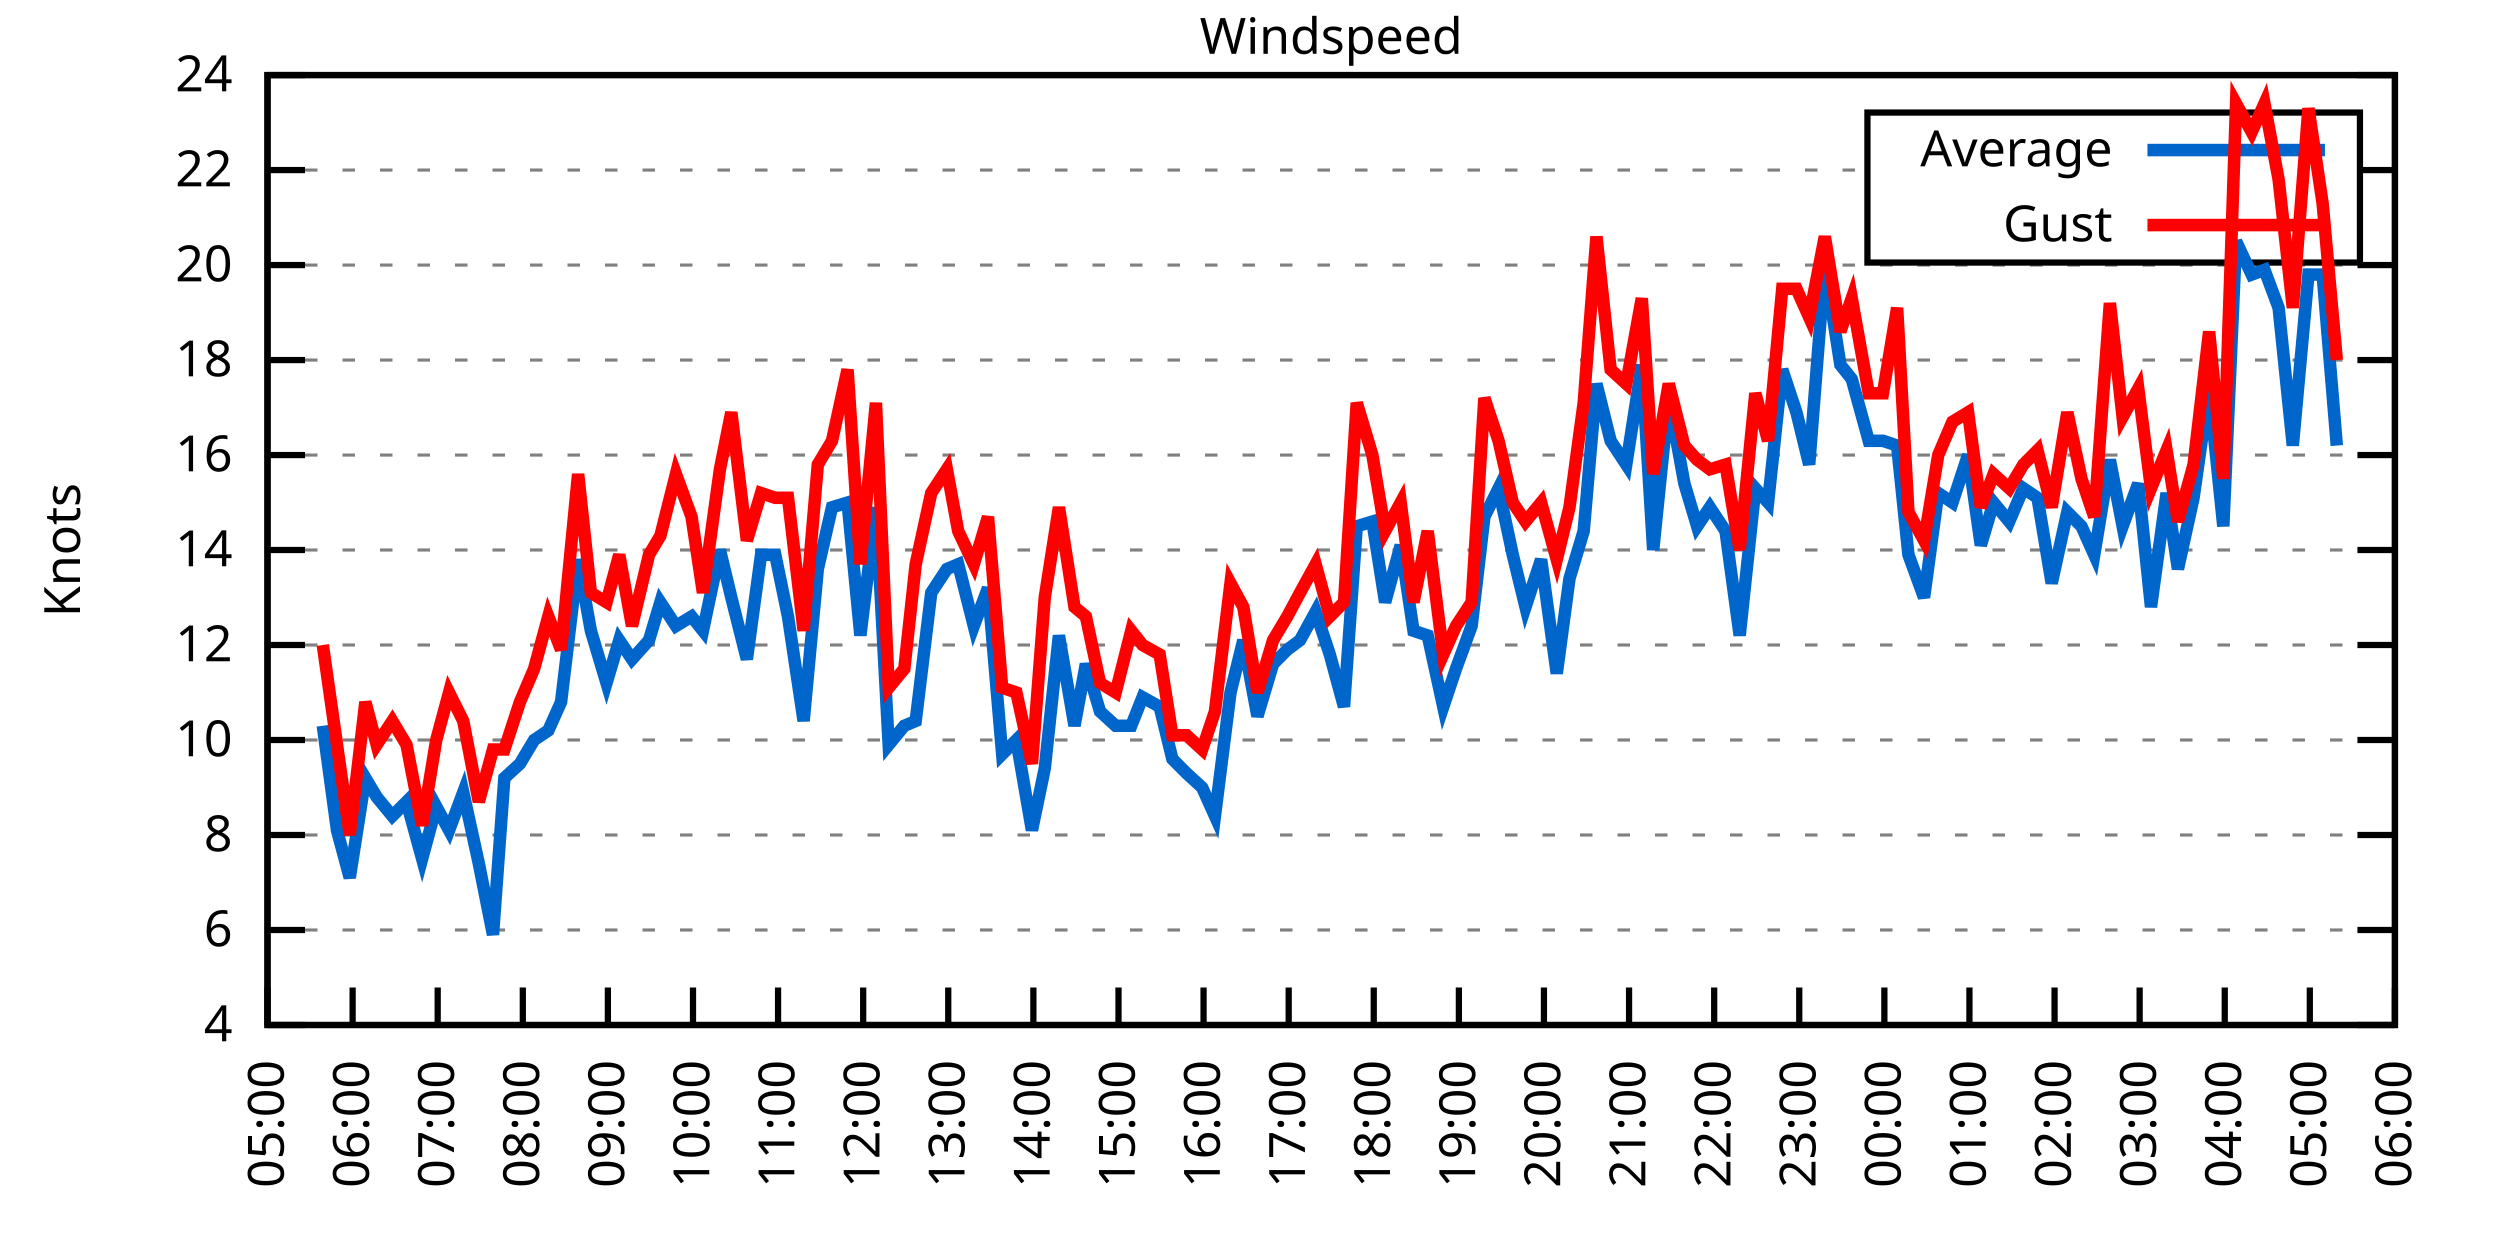
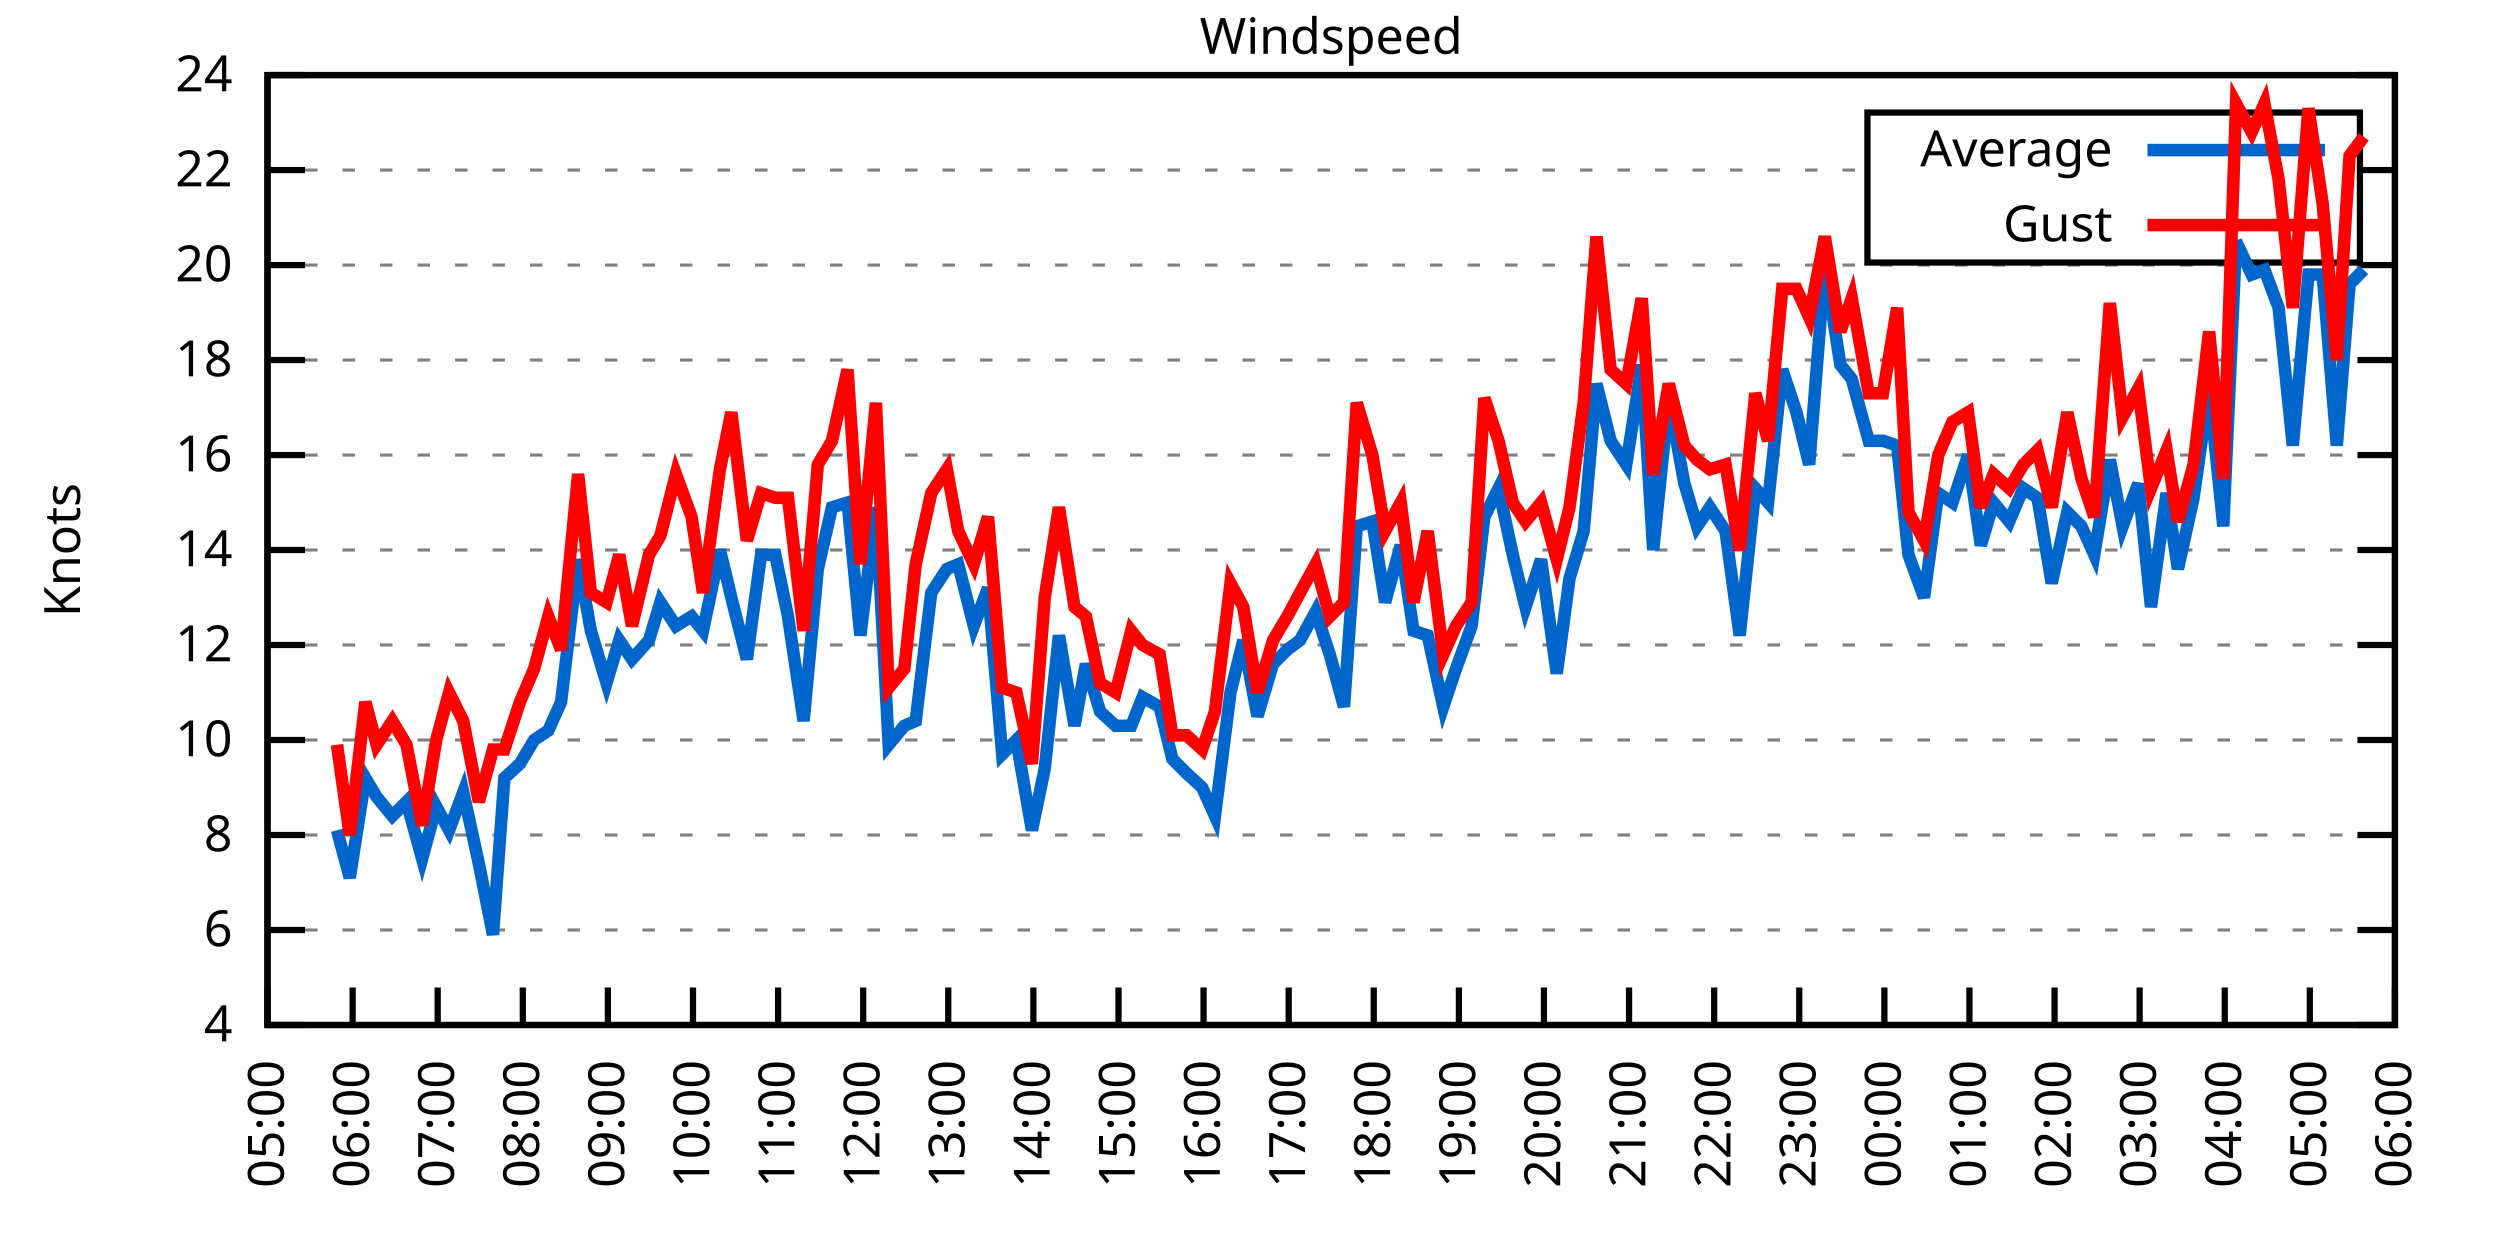
<svg xmlns="http://www.w3.org/2000/svg" xmlns:xlink="http://www.w3.org/1999/xlink" width="400" height="200" viewBox="0 0 400 200">
  <g id="gnuplot_canvas">
    <rect x="0" y="0" width="400" height="200" fill="none" />
    <defs>
      <circle id="gpDot" r="0.5" stroke-width="0.5" stroke="currentColor" />
      <path id="gpPt0" stroke-width="0.333" stroke="currentColor" d="M-1,0 h2 M0,-1 v2" />
      <path id="gpPt1" stroke-width="0.333" stroke="currentColor" d="M-1,-1 L1,1 M1,-1 L-1,1" />
      <path id="gpPt2" stroke-width="0.333" stroke="currentColor" d="M-1,0 L1,0 M0,-1 L0,1 M-1,-1 L1,1 M-1,1 L1,-1" />
      <rect id="gpPt3" stroke-width="0.333" stroke="currentColor" x="-1" y="-1" width="2" height="2" />
      <rect id="gpPt4" stroke-width="0.333" stroke="currentColor" fill="currentColor" x="-1" y="-1" width="2" height="2" />
      <circle id="gpPt5" stroke-width="0.333" stroke="currentColor" cx="0" cy="0" r="1" />
      <use xlink:href="#gpPt5" id="gpPt6" fill="currentColor" stroke="none" />
      <path id="gpPt7" stroke-width="0.333" stroke="currentColor" d="M0,-1.33 L-1.33,0.67 L1.33,0.67 z" />
      <use xlink:href="#gpPt7" id="gpPt8" fill="currentColor" stroke="none" />
      <use xlink:href="#gpPt7" id="gpPt9" stroke="currentColor" transform="rotate(180)" />
      <use xlink:href="#gpPt9" id="gpPt10" fill="currentColor" stroke="none" />
      <use xlink:href="#gpPt3" id="gpPt11" stroke="currentColor" transform="rotate(45)" />
      <use xlink:href="#gpPt11" id="gpPt12" fill="currentColor" stroke="none" />
      <path id="gpPt13" stroke-width="0.333" stroke="currentColor" d="M0,1.330 L1.265,0.411 L0.782,-1.067 L-0.782,-1.076 L-1.265,0.411 z" />
      <use xlink:href="#gpPt13" id="gpPt14" fill="currentColor" stroke="none" />
      <filter id="textbox" filterUnits="objectBoundingBox" x="0" y="0" height="1" width="1">
        <feFlood flood-color="white" flood-opacity="1" result="bgnd" />
        <feComposite in="SourceGraphic" in2="bgnd" operator="atop" />
      </filter>
      <filter id="greybox" filterUnits="objectBoundingBox" x="0" y="0" height="1" width="1">
        <feFlood flood-color="lightgrey" flood-opacity="1" result="grey" />
        <feComposite in="SourceGraphic" in2="grey" operator="atop" />
      </filter>
    </defs>
    <g fill="none" color="white" stroke="currentColor" stroke-width="1.00" stroke-linecap="butt" stroke-linejoin="miter">
</g>
    <g fill="none" color="black" stroke="currentColor" stroke-width="1.00" stroke-linecap="butt" stroke-linejoin="miter">
      <g stroke="none" shape-rendering="crispEdges">
        <polygon fill="rgb(255, 255, 255)" points="42.80,164.00 383.18,164.00 383.18,12.02 42.80,12.02 " />
      </g>
    </g>
    <g fill="none" color="black" stroke="currentColor" stroke-width="1.00" stroke-linecap="butt" stroke-linejoin="miter">
</g>
    <g fill="none" color="black" stroke="black" stroke-width="0.50" stroke-linecap="butt" stroke-linejoin="miter">
</g>
    <g fill="none" color="gray" stroke="currentColor" stroke-width="0.50" stroke-linecap="butt" stroke-linejoin="miter">
      <path stroke="gray" stroke-dasharray="2,4" class="gridline" d="M42.80,164.00 L383.19,164.00  " />
    </g>
    <g fill="none" color="gray" stroke="gray" stroke-width="1.00" stroke-linecap="butt" stroke-linejoin="miter">
</g>
    <g fill="none" color="black" stroke="currentColor" stroke-width="1.00" stroke-linecap="butt" stroke-linejoin="miter">
      <path stroke="black" d="M42.80,164.00 L48.80,164.00 M383.19,164.00 L377.19,164.00  " />
      <g transform="translate(37.20,166.60)" stroke="none" fill="black" font-family="Sans" font-size="8.00" text-anchor="end">
        <text>
          <tspan font-family="Sans"> 4</tspan>
        </text>
      </g>
    </g>
    <g fill="none" color="black" stroke="currentColor" stroke-width="1.00" stroke-linecap="butt" stroke-linejoin="miter">
</g>
    <g fill="none" color="black" stroke="black" stroke-width="0.50" stroke-linecap="butt" stroke-linejoin="miter">
</g>
    <g fill="none" color="gray" stroke="currentColor" stroke-width="0.50" stroke-linecap="butt" stroke-linejoin="miter">
      <path stroke="gray" stroke-dasharray="2,4" class="gridline" d="M42.80,148.80 L383.19,148.80  " />
    </g>
    <g fill="none" color="gray" stroke="gray" stroke-width="1.00" stroke-linecap="butt" stroke-linejoin="miter">
</g>
    <g fill="none" color="black" stroke="currentColor" stroke-width="1.00" stroke-linecap="butt" stroke-linejoin="miter">
      <path stroke="black" d="M42.80,148.80 L48.80,148.80 M383.19,148.80 L377.19,148.80  " />
      <g transform="translate(37.20,151.40)" stroke="none" fill="black" font-family="Sans" font-size="8.00" text-anchor="end">
        <text>
          <tspan font-family="Sans"> 6</tspan>
        </text>
      </g>
    </g>
    <g fill="none" color="black" stroke="currentColor" stroke-width="1.00" stroke-linecap="butt" stroke-linejoin="miter">
</g>
    <g fill="none" color="black" stroke="black" stroke-width="0.50" stroke-linecap="butt" stroke-linejoin="miter">
</g>
    <g fill="none" color="gray" stroke="currentColor" stroke-width="0.50" stroke-linecap="butt" stroke-linejoin="miter">
      <path stroke="gray" stroke-dasharray="2,4" class="gridline" d="M42.80,133.60 L383.19,133.60  " />
    </g>
    <g fill="none" color="gray" stroke="gray" stroke-width="1.00" stroke-linecap="butt" stroke-linejoin="miter">
</g>
    <g fill="none" color="black" stroke="currentColor" stroke-width="1.00" stroke-linecap="butt" stroke-linejoin="miter">
      <path stroke="black" d="M42.80,133.60 L48.80,133.60 M383.19,133.60 L377.19,133.60  " />
      <g transform="translate(37.20,136.20)" stroke="none" fill="black" font-family="Sans" font-size="8.00" text-anchor="end">
        <text>
          <tspan font-family="Sans"> 8</tspan>
        </text>
      </g>
    </g>
    <g fill="none" color="black" stroke="currentColor" stroke-width="1.00" stroke-linecap="butt" stroke-linejoin="miter">
</g>
    <g fill="none" color="black" stroke="black" stroke-width="0.50" stroke-linecap="butt" stroke-linejoin="miter">
</g>
    <g fill="none" color="gray" stroke="currentColor" stroke-width="0.50" stroke-linecap="butt" stroke-linejoin="miter">
      <path stroke="gray" stroke-dasharray="2,4" class="gridline" d="M42.80,118.40 L383.19,118.40  " />
    </g>
    <g fill="none" color="gray" stroke="gray" stroke-width="1.00" stroke-linecap="butt" stroke-linejoin="miter">
</g>
    <g fill="none" color="black" stroke="currentColor" stroke-width="1.00" stroke-linecap="butt" stroke-linejoin="miter">
      <path stroke="black" d="M42.80,118.40 L48.80,118.40 M383.19,118.40 L377.19,118.40  " />
      <g transform="translate(37.20,121.00)" stroke="none" fill="black" font-family="Sans" font-size="8.00" text-anchor="end">
        <text>
          <tspan font-family="Sans"> 10</tspan>
        </text>
      </g>
    </g>
    <g fill="none" color="black" stroke="currentColor" stroke-width="1.00" stroke-linecap="butt" stroke-linejoin="miter">
</g>
    <g fill="none" color="black" stroke="black" stroke-width="0.50" stroke-linecap="butt" stroke-linejoin="miter">
</g>
    <g fill="none" color="gray" stroke="currentColor" stroke-width="0.50" stroke-linecap="butt" stroke-linejoin="miter">
      <path stroke="gray" stroke-dasharray="2,4" class="gridline" d="M42.80,103.20 L383.19,103.20  " />
    </g>
    <g fill="none" color="gray" stroke="gray" stroke-width="1.00" stroke-linecap="butt" stroke-linejoin="miter">
</g>
    <g fill="none" color="black" stroke="currentColor" stroke-width="1.00" stroke-linecap="butt" stroke-linejoin="miter">
      <path stroke="black" d="M42.80,103.20 L48.80,103.20 M383.19,103.20 L377.19,103.20  " />
      <g transform="translate(37.20,105.80)" stroke="none" fill="black" font-family="Sans" font-size="8.00" text-anchor="end">
        <text>
          <tspan font-family="Sans"> 12</tspan>
        </text>
      </g>
    </g>
    <g fill="none" color="black" stroke="currentColor" stroke-width="1.00" stroke-linecap="butt" stroke-linejoin="miter">
</g>
    <g fill="none" color="black" stroke="black" stroke-width="0.50" stroke-linecap="butt" stroke-linejoin="miter">
</g>
    <g fill="none" color="gray" stroke="currentColor" stroke-width="0.50" stroke-linecap="butt" stroke-linejoin="miter">
      <path stroke="gray" stroke-dasharray="2,4" class="gridline" d="M42.80,88.00 L383.19,88.00  " />
    </g>
    <g fill="none" color="gray" stroke="gray" stroke-width="1.00" stroke-linecap="butt" stroke-linejoin="miter">
</g>
    <g fill="none" color="black" stroke="currentColor" stroke-width="1.00" stroke-linecap="butt" stroke-linejoin="miter">
      <path stroke="black" d="M42.80,88.00 L48.80,88.00 M383.19,88.00 L377.19,88.00  " />
      <g transform="translate(37.20,90.60)" stroke="none" fill="black" font-family="Sans" font-size="8.00" text-anchor="end">
        <text>
          <tspan font-family="Sans"> 14</tspan>
        </text>
      </g>
    </g>
    <g fill="none" color="black" stroke="currentColor" stroke-width="1.00" stroke-linecap="butt" stroke-linejoin="miter">
</g>
    <g fill="none" color="black" stroke="black" stroke-width="0.50" stroke-linecap="butt" stroke-linejoin="miter">
</g>
    <g fill="none" color="gray" stroke="currentColor" stroke-width="0.50" stroke-linecap="butt" stroke-linejoin="miter">
      <path stroke="gray" stroke-dasharray="2,4" class="gridline" d="M42.80,72.81 L383.19,72.81  " />
    </g>
    <g fill="none" color="gray" stroke="gray" stroke-width="1.00" stroke-linecap="butt" stroke-linejoin="miter">
</g>
    <g fill="none" color="black" stroke="currentColor" stroke-width="1.00" stroke-linecap="butt" stroke-linejoin="miter">
      <path stroke="black" d="M42.80,72.81 L48.80,72.81 M383.19,72.81 L377.19,72.81  " />
      <g transform="translate(37.20,75.41)" stroke="none" fill="black" font-family="Sans" font-size="8.00" text-anchor="end">
        <text>
          <tspan font-family="Sans"> 16</tspan>
        </text>
      </g>
    </g>
    <g fill="none" color="black" stroke="currentColor" stroke-width="1.00" stroke-linecap="butt" stroke-linejoin="miter">
</g>
    <g fill="none" color="black" stroke="black" stroke-width="0.50" stroke-linecap="butt" stroke-linejoin="miter">
</g>
    <g fill="none" color="gray" stroke="currentColor" stroke-width="0.50" stroke-linecap="butt" stroke-linejoin="miter">
      <path stroke="gray" stroke-dasharray="2,4" class="gridline" d="M42.80,57.61 L383.19,57.61  " />
    </g>
    <g fill="none" color="gray" stroke="gray" stroke-width="1.00" stroke-linecap="butt" stroke-linejoin="miter">
</g>
    <g fill="none" color="black" stroke="currentColor" stroke-width="1.00" stroke-linecap="butt" stroke-linejoin="miter">
      <path stroke="black" d="M42.80,57.61 L48.80,57.61 M383.19,57.61 L377.19,57.61  " />
      <g transform="translate(37.20,60.21)" stroke="none" fill="black" font-family="Sans" font-size="8.00" text-anchor="end">
        <text>
          <tspan font-family="Sans"> 18</tspan>
        </text>
      </g>
    </g>
    <g fill="none" color="black" stroke="currentColor" stroke-width="1.00" stroke-linecap="butt" stroke-linejoin="miter">
</g>
    <g fill="none" color="black" stroke="black" stroke-width="0.50" stroke-linecap="butt" stroke-linejoin="miter">
</g>
    <g fill="none" color="gray" stroke="currentColor" stroke-width="0.50" stroke-linecap="butt" stroke-linejoin="miter">
      <path stroke="gray" stroke-dasharray="2,4" class="gridline" d="M42.80,42.41 L383.19,42.41  " />
    </g>
    <g fill="none" color="gray" stroke="gray" stroke-width="1.00" stroke-linecap="butt" stroke-linejoin="miter">
</g>
    <g fill="none" color="black" stroke="currentColor" stroke-width="1.00" stroke-linecap="butt" stroke-linejoin="miter">
      <path stroke="black" d="M42.80,42.41 L48.80,42.41 M383.19,42.41 L377.19,42.41  " />
      <g transform="translate(37.20,45.01)" stroke="none" fill="black" font-family="Sans" font-size="8.00" text-anchor="end">
        <text>
          <tspan font-family="Sans"> 20</tspan>
        </text>
      </g>
    </g>
    <g fill="none" color="black" stroke="currentColor" stroke-width="1.00" stroke-linecap="butt" stroke-linejoin="miter">
</g>
    <g fill="none" color="black" stroke="black" stroke-width="0.50" stroke-linecap="butt" stroke-linejoin="miter">
</g>
    <g fill="none" color="gray" stroke="currentColor" stroke-width="0.50" stroke-linecap="butt" stroke-linejoin="miter">
      <path stroke="gray" stroke-dasharray="2,4" class="gridline" d="M42.80,27.21 L298.79,27.21 M377.59,27.21 L383.19,27.21  " />
    </g>
    <g fill="none" color="gray" stroke="gray" stroke-width="1.00" stroke-linecap="butt" stroke-linejoin="miter">
</g>
    <g fill="none" color="black" stroke="currentColor" stroke-width="1.00" stroke-linecap="butt" stroke-linejoin="miter">
      <path stroke="black" d="M42.80,27.21 L48.80,27.21 M383.19,27.21 L377.19,27.21  " />
      <g transform="translate(37.20,29.81)" stroke="none" fill="black" font-family="Sans" font-size="8.00" text-anchor="end">
        <text>
          <tspan font-family="Sans"> 22</tspan>
        </text>
      </g>
    </g>
    <g fill="none" color="black" stroke="currentColor" stroke-width="1.00" stroke-linecap="butt" stroke-linejoin="miter">
</g>
    <g fill="none" color="black" stroke="black" stroke-width="0.50" stroke-linecap="butt" stroke-linejoin="miter">
</g>
    <g fill="none" color="gray" stroke="currentColor" stroke-width="0.50" stroke-linecap="butt" stroke-linejoin="miter">
      <path stroke="gray" stroke-dasharray="2,4" class="gridline" d="M42.80,12.01 L383.19,12.01  " />
    </g>
    <g fill="none" color="gray" stroke="gray" stroke-width="1.00" stroke-linecap="butt" stroke-linejoin="miter">
</g>
    <g fill="none" color="black" stroke="currentColor" stroke-width="1.00" stroke-linecap="butt" stroke-linejoin="miter">
      <path stroke="black" d="M42.80,12.01 L48.80,12.01 M383.19,12.01 L377.19,12.01  " />
      <g transform="translate(37.20,14.61)" stroke="none" fill="black" font-family="Sans" font-size="8.00" text-anchor="end">
        <text>
          <tspan font-family="Sans"> 24</tspan>
        </text>
      </g>
    </g>
    <g fill="none" color="black" stroke="currentColor" stroke-width="1.00" stroke-linecap="butt" stroke-linejoin="miter">
      <path stroke="black" d="M42.80,164.00 L42.80,158.00  " />
      <g transform="translate(45.40,169.60) rotate(270.00)" stroke="none" fill="black" font-family="Sans" font-size="8.00" text-anchor="end">
        <text>
          <tspan font-family="Sans">05:00</tspan>
        </text>
      </g>
    </g>
    <g fill="none" color="black" stroke="currentColor" stroke-width="1.00" stroke-linecap="butt" stroke-linejoin="miter">
      <path stroke="black" d="M56.42,164.00 L56.42,158.00  " />
      <g transform="translate(59.02,169.60) rotate(270.00)" stroke="none" fill="black" font-family="Sans" font-size="8.00" text-anchor="end">
        <text>
          <tspan font-family="Sans">06:00</tspan>
        </text>
      </g>
    </g>
    <g fill="none" color="black" stroke="currentColor" stroke-width="1.00" stroke-linecap="butt" stroke-linejoin="miter">
      <path stroke="black" d="M70.03,164.00 L70.03,158.00  " />
      <g transform="translate(72.63,169.60) rotate(270.00)" stroke="none" fill="black" font-family="Sans" font-size="8.00" text-anchor="end">
        <text>
          <tspan font-family="Sans">07:00</tspan>
        </text>
      </g>
    </g>
    <g fill="none" color="black" stroke="currentColor" stroke-width="1.00" stroke-linecap="butt" stroke-linejoin="miter">
      <path stroke="black" d="M83.65,164.00 L83.65,158.00  " />
      <g transform="translate(86.25,169.60) rotate(270.00)" stroke="none" fill="black" font-family="Sans" font-size="8.00" text-anchor="end">
        <text>
          <tspan font-family="Sans">08:00</tspan>
        </text>
      </g>
    </g>
    <g fill="none" color="black" stroke="currentColor" stroke-width="1.00" stroke-linecap="butt" stroke-linejoin="miter">
      <path stroke="black" d="M97.26,164.00 L97.26,158.00  " />
      <g transform="translate(99.86,169.60) rotate(270.00)" stroke="none" fill="black" font-family="Sans" font-size="8.00" text-anchor="end">
        <text>
          <tspan font-family="Sans">09:00</tspan>
        </text>
      </g>
    </g>
    <g fill="none" color="black" stroke="currentColor" stroke-width="1.00" stroke-linecap="butt" stroke-linejoin="miter">
      <path stroke="black" d="M110.88,164.00 L110.88,158.00  " />
      <g transform="translate(113.48,169.60) rotate(270.00)" stroke="none" fill="black" font-family="Sans" font-size="8.00" text-anchor="end">
        <text>
          <tspan font-family="Sans">10:00</tspan>
        </text>
      </g>
    </g>
    <g fill="none" color="black" stroke="currentColor" stroke-width="1.00" stroke-linecap="butt" stroke-linejoin="miter">
      <path stroke="black" d="M124.49,164.00 L124.49,158.00  " />
      <g transform="translate(127.09,169.60) rotate(270.00)" stroke="none" fill="black" font-family="Sans" font-size="8.00" text-anchor="end">
        <text>
          <tspan font-family="Sans">11:00</tspan>
        </text>
      </g>
    </g>
    <g fill="none" color="black" stroke="currentColor" stroke-width="1.00" stroke-linecap="butt" stroke-linejoin="miter">
      <path stroke="black" d="M138.11,164.00 L138.11,158.00  " />
      <g transform="translate(140.71,169.60) rotate(270.00)" stroke="none" fill="black" font-family="Sans" font-size="8.00" text-anchor="end">
        <text>
          <tspan font-family="Sans">12:00</tspan>
        </text>
      </g>
    </g>
    <g fill="none" color="black" stroke="currentColor" stroke-width="1.00" stroke-linecap="butt" stroke-linejoin="miter">
      <path stroke="black" d="M151.72,164.00 L151.72,158.00  " />
      <g transform="translate(154.32,169.60) rotate(270.00)" stroke="none" fill="black" font-family="Sans" font-size="8.00" text-anchor="end">
        <text>
          <tspan font-family="Sans">13:00</tspan>
        </text>
      </g>
    </g>
    <g fill="none" color="black" stroke="currentColor" stroke-width="1.00" stroke-linecap="butt" stroke-linejoin="miter">
      <path stroke="black" d="M165.34,164.00 L165.34,158.00  " />
      <g transform="translate(167.94,169.60) rotate(270.00)" stroke="none" fill="black" font-family="Sans" font-size="8.00" text-anchor="end">
        <text>
          <tspan font-family="Sans">14:00</tspan>
        </text>
      </g>
    </g>
    <g fill="none" color="black" stroke="currentColor" stroke-width="1.00" stroke-linecap="butt" stroke-linejoin="miter">
      <path stroke="black" d="M178.96,164.00 L178.96,158.00  " />
      <g transform="translate(181.56,169.60) rotate(270.00)" stroke="none" fill="black" font-family="Sans" font-size="8.00" text-anchor="end">
        <text>
          <tspan font-family="Sans">15:00</tspan>
        </text>
      </g>
    </g>
    <g fill="none" color="black" stroke="currentColor" stroke-width="1.00" stroke-linecap="butt" stroke-linejoin="miter">
      <path stroke="black" d="M192.57,164.00 L192.57,158.00  " />
      <g transform="translate(195.17,169.60) rotate(270.00)" stroke="none" fill="black" font-family="Sans" font-size="8.00" text-anchor="end">
        <text>
          <tspan font-family="Sans">16:00</tspan>
        </text>
      </g>
    </g>
    <g fill="none" color="black" stroke="currentColor" stroke-width="1.00" stroke-linecap="butt" stroke-linejoin="miter">
      <path stroke="black" d="M206.19,164.00 L206.19,158.00  " />
      <g transform="translate(208.79,169.60) rotate(270.00)" stroke="none" fill="black" font-family="Sans" font-size="8.00" text-anchor="end">
        <text>
          <tspan font-family="Sans">17:00</tspan>
        </text>
      </g>
    </g>
    <g fill="none" color="black" stroke="currentColor" stroke-width="1.00" stroke-linecap="butt" stroke-linejoin="miter">
      <path stroke="black" d="M219.80,164.00 L219.80,158.00  " />
      <g transform="translate(222.40,169.60) rotate(270.00)" stroke="none" fill="black" font-family="Sans" font-size="8.00" text-anchor="end">
        <text>
          <tspan font-family="Sans">18:00</tspan>
        </text>
      </g>
    </g>
    <g fill="none" color="black" stroke="currentColor" stroke-width="1.00" stroke-linecap="butt" stroke-linejoin="miter">
      <path stroke="black" d="M233.42,164.00 L233.42,158.00  " />
      <g transform="translate(236.02,169.60) rotate(270.00)" stroke="none" fill="black" font-family="Sans" font-size="8.00" text-anchor="end">
        <text>
          <tspan font-family="Sans">19:00</tspan>
        </text>
      </g>
    </g>
    <g fill="none" color="black" stroke="currentColor" stroke-width="1.00" stroke-linecap="butt" stroke-linejoin="miter">
      <path stroke="black" d="M247.03,164.00 L247.03,158.00  " />
      <g transform="translate(249.63,169.60) rotate(270.00)" stroke="none" fill="black" font-family="Sans" font-size="8.00" text-anchor="end">
        <text>
          <tspan font-family="Sans">20:00</tspan>
        </text>
      </g>
    </g>
    <g fill="none" color="black" stroke="currentColor" stroke-width="1.00" stroke-linecap="butt" stroke-linejoin="miter">
      <path stroke="black" d="M260.65,164.00 L260.65,158.00  " />
      <g transform="translate(263.25,169.60) rotate(270.00)" stroke="none" fill="black" font-family="Sans" font-size="8.00" text-anchor="end">
        <text>
          <tspan font-family="Sans">21:00</tspan>
        </text>
      </g>
    </g>
    <g fill="none" color="black" stroke="currentColor" stroke-width="1.00" stroke-linecap="butt" stroke-linejoin="miter">
      <path stroke="black" d="M274.27,164.00 L274.27,158.00  " />
      <g transform="translate(276.87,169.60) rotate(270.00)" stroke="none" fill="black" font-family="Sans" font-size="8.00" text-anchor="end">
        <text>
          <tspan font-family="Sans">22:00</tspan>
        </text>
      </g>
    </g>
    <g fill="none" color="black" stroke="currentColor" stroke-width="1.00" stroke-linecap="butt" stroke-linejoin="miter">
      <path stroke="black" d="M287.88,164.00 L287.88,158.00  " />
      <g transform="translate(290.48,169.60) rotate(270.00)" stroke="none" fill="black" font-family="Sans" font-size="8.00" text-anchor="end">
        <text>
          <tspan font-family="Sans">23:00</tspan>
        </text>
      </g>
    </g>
    <g fill="none" color="black" stroke="currentColor" stroke-width="1.00" stroke-linecap="butt" stroke-linejoin="miter">
      <path stroke="black" d="M301.50,164.00 L301.50,158.00  " />
      <g transform="translate(304.10,169.60) rotate(270.00)" stroke="none" fill="black" font-family="Sans" font-size="8.00" text-anchor="end">
        <text>
          <tspan font-family="Sans">00:00</tspan>
        </text>
      </g>
    </g>
    <g fill="none" color="black" stroke="currentColor" stroke-width="1.00" stroke-linecap="butt" stroke-linejoin="miter">
      <path stroke="black" d="M315.11,164.00 L315.11,158.00  " />
      <g transform="translate(317.71,169.60) rotate(270.00)" stroke="none" fill="black" font-family="Sans" font-size="8.00" text-anchor="end">
        <text>
          <tspan font-family="Sans">01:00</tspan>
        </text>
      </g>
    </g>
    <g fill="none" color="black" stroke="currentColor" stroke-width="1.00" stroke-linecap="butt" stroke-linejoin="miter">
      <path stroke="black" d="M328.73,164.00 L328.73,158.00  " />
      <g transform="translate(331.33,169.60) rotate(270.00)" stroke="none" fill="black" font-family="Sans" font-size="8.00" text-anchor="end">
        <text>
          <tspan font-family="Sans">02:00</tspan>
        </text>
      </g>
    </g>
    <g fill="none" color="black" stroke="currentColor" stroke-width="1.00" stroke-linecap="butt" stroke-linejoin="miter">
      <path stroke="black" d="M342.34,164.00 L342.34,158.00  " />
      <g transform="translate(344.94,169.60) rotate(270.00)" stroke="none" fill="black" font-family="Sans" font-size="8.00" text-anchor="end">
        <text>
          <tspan font-family="Sans">03:00</tspan>
        </text>
      </g>
    </g>
    <g fill="none" color="black" stroke="currentColor" stroke-width="1.00" stroke-linecap="butt" stroke-linejoin="miter">
      <path stroke="black" d="M355.96,164.00 L355.96,158.00  " />
      <g transform="translate(358.56,169.60) rotate(270.00)" stroke="none" fill="black" font-family="Sans" font-size="8.00" text-anchor="end">
        <text>
          <tspan font-family="Sans">04:00</tspan>
        </text>
      </g>
    </g>
    <g fill="none" color="black" stroke="currentColor" stroke-width="1.00" stroke-linecap="butt" stroke-linejoin="miter">
      <path stroke="black" d="M369.57,164.00 L369.57,158.00  " />
      <g transform="translate(372.17,169.60) rotate(270.00)" stroke="none" fill="black" font-family="Sans" font-size="8.00" text-anchor="end">
        <text>
          <tspan font-family="Sans">05:00</tspan>
        </text>
      </g>
    </g>
    <g fill="none" color="black" stroke="currentColor" stroke-width="1.00" stroke-linecap="butt" stroke-linejoin="miter">
      <path stroke="black" d="M383.19,164.00 L383.19,158.00  " />
      <g transform="translate(385.79,169.60) rotate(270.00)" stroke="none" fill="black" font-family="Sans" font-size="8.00" text-anchor="end">
        <text>
          <tspan font-family="Sans">06:00</tspan>
        </text>
      </g>
    </g>
    <g fill="none" color="black" stroke="currentColor" stroke-width="1.00" stroke-linecap="butt" stroke-linejoin="miter">
</g>
    <g fill="none" color="black" stroke="currentColor" stroke-width="1.00" stroke-linecap="butt" stroke-linejoin="miter">
      <path stroke="black" d="M42.80,12.01 L42.80,164.00 L383.19,164.00 L383.19,12.01 L42.80,12.01 Z  " />
    </g>
    <g fill="none" color="black" stroke="currentColor" stroke-width="1.00" stroke-linecap="butt" stroke-linejoin="miter">
</g>
    <g fill="none" color="black" stroke="currentColor" stroke-width="1.00" stroke-linecap="butt" stroke-linejoin="miter">
      <path stroke="black" d="M298.79,42.01 L298.79,18.01 L377.59,18.01 L377.59,42.01 L298.79,42.01 Z  " />
    </g>
    <g id="Windspeed_plot_1">
      <g fill="none" color="white" stroke="black" stroke-width="2.00" stroke-linecap="butt" stroke-linejoin="miter">
</g>
      <g fill="none" color="black" stroke="currentColor" stroke-width="2.00" stroke-linecap="butt" stroke-linejoin="miter">
        <g transform="translate(337.99,26.61)" stroke="none" fill="black" font-family="Sans" font-size="8.00" text-anchor="end">
          <text>
            <tspan font-family="Sans">Average</tspan>
          </text>
        </g>
      </g>
      <g fill="none" color="black" stroke="currentColor" stroke-width="2.00" stroke-linecap="butt" stroke-linejoin="miter">
-         <path stroke="rgb(  0, 102, 204)" d="M343.59,24.01 L371.99,24.01 M51.65,116.12 L53.92,132.84 L55.96,140.44 L58.46,124.48 L60.27,127.52 L62.77,130.56   L65.04,128.28 L67.54,137.40 L69.80,129.04 L71.85,132.84 L74.12,126.76 L76.61,138.16 L78.88,149.56 L80.70,124.48   L83.19,122.20 L85.46,118.40 L87.73,116.88 L89.77,112.32 L92.50,89.52 L94.54,100.92 L97.04,109.28 L99.08,102.44   L101.12,105.48 L103.84,102.44 L105.66,96.36 L108.15,100.16 L110.65,98.64 L112.47,100.92 L115.19,88.00 L117.01,95.60   L119.50,105.48 L121.77,88.76 L124.04,88.76 L126.08,98.64 L128.58,115.36 L130.85,91.04 L133.12,81.17 L135.61,80.41   L137.66,101.68 L140.15,81.17 L142.19,119.16 L144.69,116.12 L146.51,115.36 L149.00,94.84 L151.50,91.04 L153.31,90.28   L155.81,100.16 L158.08,94.08 L160.35,120.68 L162.62,118.40 L165.11,132.84 L167.16,122.96 L169.43,101.68 L171.92,116.12   L173.74,106.24 L176.01,113.84 L178.50,116.12 L181.00,116.12 L182.81,111.56 L185.54,113.08 L187.58,121.44 L189.85,123.72   L192.34,126.00 L194.39,130.56 L196.88,110.80 L198.93,102.44 L201.19,114.60 L203.69,106.24 L205.96,103.96 L208.00,102.44   L210.50,97.88 L212.77,104.72 L215.04,113.08 L217.08,84.21 L219.58,83.45 L221.62,96.36 L224.11,87.25 L226.16,100.92   L228.43,101.68 L230.92,113.08 L232.96,107.00 L235.46,100.16 L237.50,82.69 L239.77,78.13 L242.04,88.76 L244.08,97.12   L246.58,89.52 L249.08,107.76 L251.12,92.56 L253.39,84.97 L255.43,61.41 L257.70,70.53 L260.20,74.33 L262.69,58.37   L264.51,88.00 L267.00,63.69 L269.50,77.37 L271.54,84.21 L273.58,81.17 L276.08,84.97 L278.35,101.68 L280.85,78.13   L282.89,80.41 L285.16,59.13 L287.43,65.97 L289.47,74.33 L291.97,42.41 L294.46,58.37 L296.28,60.65 L299.00,70.53   L301.27,70.53 L303.54,71.29 L305.35,88.76 L307.85,95.60 L310.12,78.89 L312.39,80.41 L314.89,72.81 L316.93,87.25   L318.97,80.41 L321.47,83.45 L323.74,78.13 L326.00,79.65 L328.27,93.32 L330.77,81.93 L333.04,84.21 L335.08,88.76   L337.58,73.57 L339.62,84.21 L342.12,77.37 L344.16,97.12 L346.65,78.89 L348.47,91.04 L350.97,79.65 L353.46,62.17   L355.73,84.21 L357.77,38.61 L360.27,43.93 L362.31,43.17 L364.58,49.25 L366.85,71.29 L369.35,43.93 L371.62,43.93   L373.89,71.29  " />
+         <path stroke="rgb(  0, 102, 204)" d="M343.59,24.01 L371.99,24.01 M53.92,132.84 L55.96,140.44 L58.46,124.48 L60.27,127.52 L62.77,130.56 L65.04,128.28   L67.54,137.40 L69.80,129.04 L71.85,132.84 L74.12,126.76 L76.61,138.16 L78.88,149.56 L80.70,124.48 L83.19,122.20   L85.46,118.40 L87.73,116.88 L89.77,112.32 L92.50,89.52 L94.54,100.92 L97.04,109.28 L99.08,102.44 L101.12,105.48   L103.84,102.44 L105.66,96.36 L108.15,100.16 L110.65,98.64 L112.47,100.92 L115.19,88.00 L117.01,95.60 L119.50,105.48   L121.77,88.76 L124.04,88.76 L126.08,98.64 L128.58,115.36 L130.85,91.04 L133.12,81.17 L135.61,80.41 L137.66,101.68   L140.15,81.17 L142.19,119.16 L144.69,116.12 L146.51,115.36 L149.00,94.84 L151.50,91.04 L153.31,90.28 L155.81,100.16   L158.08,94.08 L160.35,120.68 L162.62,118.40 L165.11,132.84 L167.16,122.96 L169.43,101.68 L171.92,116.12 L173.74,106.24   L176.01,113.84 L178.50,116.12 L181.00,116.12 L182.81,111.56 L185.54,113.08 L187.58,121.44 L189.85,123.72 L192.34,126.00   L194.39,130.56 L196.88,110.80 L198.93,102.44 L201.19,114.60 L203.69,106.24 L205.96,103.96 L208.00,102.44 L210.50,97.88   L212.77,104.72 L215.04,113.08 L217.08,84.21 L219.58,83.45 L221.62,96.36 L224.11,87.25 L226.16,100.92 L228.43,101.68   L230.92,113.08 L232.96,107.00 L235.46,100.16 L237.50,82.69 L239.77,78.13 L242.04,88.76 L244.08,97.12 L246.58,89.52   L249.08,107.76 L251.12,92.56 L253.39,84.97 L255.43,61.41 L257.70,70.53 L260.20,74.33 L262.69,58.37 L264.51,88.00   L267.00,63.69 L269.50,77.37 L271.54,84.21 L273.58,81.17 L276.08,84.97 L278.35,101.68 L280.85,78.13 L282.89,80.41   L285.16,59.13 L287.43,65.97 L289.47,74.33 L291.97,42.41 L294.46,58.37 L296.28,60.65 L299.00,70.53 L301.27,70.53   L303.54,71.29 L305.35,88.76 L307.85,95.60 L310.12,78.89 L312.39,80.41 L314.89,72.81 L316.93,87.25 L318.97,80.41   L321.47,83.45 L323.74,78.13 L326.00,79.65 L328.27,93.32 L330.77,81.93 L333.04,84.21 L335.08,88.76 L337.58,73.57   L339.62,84.21 L342.12,77.37 L344.16,97.12 L346.65,78.89 L348.47,91.04 L350.97,79.65 L353.46,62.17 L355.73,84.21   L357.77,38.61 L360.27,43.93 L362.31,43.17 L364.58,49.25 L366.85,71.29 L369.35,43.93 L371.62,43.93 L373.89,71.29   L375.93,45.45 L378.20,43.17  " />
      </g>
    </g>
    <g id="Windspeed_plot_2">
      <g fill="none" color="black" stroke="currentColor" stroke-width="2.00" stroke-linecap="butt" stroke-linejoin="miter">
        <g transform="translate(337.99,38.61)" stroke="none" fill="black" font-family="Sans" font-size="8.00" text-anchor="end">
          <text>
            <tspan font-family="Sans">Gust</tspan>
          </text>
        </g>
      </g>
      <g fill="none" color="black" stroke="currentColor" stroke-width="2.00" stroke-linecap="butt" stroke-linejoin="miter">
-         <path stroke="rgb(255,   0,   0)" d="M343.59,36.01 L371.99,36.01 M51.65,103.20 L53.92,119.16 L55.96,133.60 L58.46,112.32 L60.27,119.16 L62.77,115.36   L65.04,119.16 L67.54,132.08 L69.80,118.40 L71.85,110.80 L74.12,115.36 L76.61,128.28 L78.88,119.92 L80.70,119.92   L83.19,112.32 L85.46,107.00 L87.73,98.64 L89.77,103.96 L92.50,75.85 L94.54,94.84 L97.04,96.36 L99.08,88.76   L101.12,100.16 L103.84,88.76 L105.66,85.73 L108.15,75.85 L110.65,82.69 L112.47,94.84 L115.19,75.09 L117.01,65.97   L119.50,86.49 L121.77,78.89 L124.04,79.65 L126.08,79.65 L128.58,100.92 L130.85,74.33 L133.12,70.53 L135.61,59.13   L137.66,90.28 L140.15,64.45 L142.19,110.04 L144.69,107.00 L146.51,90.28 L149.00,78.89 L151.50,75.09 L153.31,84.97   L155.81,90.28 L158.08,82.69 L160.35,110.04 L162.62,110.80 L165.11,122.20 L167.16,95.60 L169.43,81.17 L171.92,97.12   L173.74,98.64 L176.01,109.28 L178.50,110.80 L181.00,100.92 L182.81,103.20 L185.54,104.72 L187.58,117.64 L189.85,117.64   L192.34,119.92 L194.39,113.84 L196.88,93.32 L198.93,97.12 L201.19,110.80 L203.69,102.44 L205.96,98.64 L208.00,94.84   L210.50,90.28 L212.77,98.64 L215.04,96.36 L217.08,64.45 L219.58,72.81 L221.62,84.97 L224.11,80.41 L226.16,96.36   L228.43,84.97 L230.92,104.72 L232.96,100.16 L235.46,96.36 L237.50,63.69 L239.77,70.53 L242.04,80.41 L244.08,83.45   L246.58,80.41 L249.08,89.52 L251.12,81.17 L253.39,64.45 L255.43,37.85 L257.70,59.13 L260.20,61.41 L262.69,47.73   L264.51,75.85 L267.00,61.41 L269.50,71.29 L271.54,73.57 L273.58,75.09 L276.08,74.33 L278.35,88.00 L280.85,62.93   L282.89,70.53 L285.16,46.21 L287.43,46.21 L289.47,50.77 L291.97,37.85 L294.46,53.05 L296.28,47.73 L299.00,62.93   L301.27,62.93 L303.54,49.25 L305.35,81.93 L307.85,86.49 L310.12,72.81 L312.39,67.49 L314.89,65.97 L316.93,81.17   L318.97,75.85 L321.47,78.13 L323.74,74.33 L326.00,72.05 L328.27,81.17 L330.77,65.97 L333.04,76.61 L335.08,82.69   L337.58,48.49 L339.62,66.73 L342.12,62.17 L344.16,78.13 L346.65,72.05 L348.47,83.45 L350.97,74.33 L353.46,53.05   L355.73,76.61 L357.77,16.57 L360.27,21.13 L362.31,16.57 L364.58,28.73 L366.85,49.25 L369.35,17.33 L371.62,32.53   L373.89,57.61  " />
+         <path stroke="rgb(255,   0,   0)" d="M343.59,36.01 L371.99,36.01 M53.92,119.16 L55.96,133.60 L58.46,112.32 L60.27,119.16 L62.77,115.36 L65.04,119.16   L67.54,132.08 L69.80,118.40 L71.85,110.80 L74.12,115.36 L76.61,128.28 L78.88,119.92 L80.70,119.92 L83.19,112.32   L85.46,107.00 L87.73,98.64 L89.77,103.96 L92.50,75.85 L94.54,94.84 L97.04,96.36 L99.08,88.76 L101.12,100.16   L103.84,88.76 L105.66,85.73 L108.15,75.85 L110.65,82.69 L112.47,94.84 L115.19,75.09 L117.01,65.97 L119.50,86.49   L121.77,78.89 L124.04,79.65 L126.08,79.65 L128.58,100.92 L130.85,74.33 L133.12,70.53 L135.61,59.13 L137.66,90.28   L140.15,64.45 L142.19,110.04 L144.69,107.00 L146.51,90.28 L149.00,78.89 L151.50,75.09 L153.31,84.97 L155.81,90.28   L158.08,82.69 L160.35,110.04 L162.62,110.80 L165.11,122.20 L167.16,95.60 L169.43,81.17 L171.92,97.12 L173.74,98.64   L176.01,109.28 L178.50,110.80 L181.00,100.92 L182.81,103.20 L185.54,104.72 L187.58,117.64 L189.85,117.64 L192.34,119.92   L194.39,113.84 L196.88,93.32 L198.93,97.12 L201.19,110.80 L203.69,102.44 L205.96,98.64 L208.00,94.84 L210.50,90.28   L212.77,98.64 L215.04,96.36 L217.08,64.45 L219.58,72.81 L221.62,84.97 L224.11,80.41 L226.16,96.36 L228.43,84.97   L230.92,104.72 L232.96,100.16 L235.46,96.36 L237.50,63.69 L239.77,70.53 L242.04,80.41 L244.08,83.45 L246.58,80.41   L249.08,89.52 L251.12,81.17 L253.39,64.45 L255.43,37.85 L257.70,59.13 L260.20,61.41 L262.69,47.73 L264.51,75.85   L267.00,61.41 L269.50,71.29 L271.54,73.57 L273.58,75.09 L276.08,74.33 L278.35,88.00 L280.85,62.93 L282.89,70.53   L285.16,46.21 L287.43,46.21 L289.47,50.77 L291.97,37.85 L294.46,53.05 L296.28,47.73 L299.00,62.93 L301.27,62.93   L303.54,49.25 L305.35,81.93 L307.85,86.49 L310.12,72.81 L312.39,67.49 L314.89,65.97 L316.93,81.17 L318.97,75.85   L321.47,78.13 L323.74,74.33 L326.00,72.05 L328.27,81.17 L330.77,65.97 L333.04,76.61 L335.08,82.69 L337.58,48.49   L339.62,66.73 L342.12,62.17 L344.16,78.13 L346.65,72.05 L348.47,83.45 L350.97,74.33 L353.46,53.05 L355.73,76.61   L357.77,16.57 L360.27,21.13 L362.31,16.57 L364.58,28.73 L366.85,49.25 L369.35,17.33 L371.62,32.53 L373.89,57.61   L375.93,24.93 L378.20,21.89  " />
      </g>
    </g>
    <g fill="none" color="black" stroke="currentColor" stroke-width="2.00" stroke-linecap="butt" stroke-linejoin="miter">
</g>
    <g fill="none" color="black" stroke="black" stroke-width="1.00" stroke-linecap="butt" stroke-linejoin="miter">
</g>
    <g fill="none" color="black" stroke="currentColor" stroke-width="1.00" stroke-linecap="butt" stroke-linejoin="miter">
      <path stroke="black" d="M42.80,12.01 L42.80,164.00 L383.19,164.00 L383.19,12.01 L42.80,12.01 Z  " />
      <g transform="translate(12.80,88.01) rotate(270.00)" stroke="none" fill="black" font-family="Sans" font-size="8.00" text-anchor="middle">
        <text>
          <tspan font-family="Sans">Knots</tspan>
        </text>
      </g>
    </g>
    <g fill="none" color="black" stroke="currentColor" stroke-width="1.00" stroke-linecap="butt" stroke-linejoin="miter">
</g>
    <g fill="none" color="black" stroke="currentColor" stroke-width="1.00" stroke-linecap="butt" stroke-linejoin="miter">
      <g transform="translate(212.99,8.61)" stroke="none" fill="black" font-family="Sans" font-size="8.00" text-anchor="middle">
        <text>
          <tspan font-family="Sans">Windspeed</tspan>
        </text>
      </g>
    </g>
    <g fill="none" color="black" stroke="currentColor" stroke-width="1.00" stroke-linecap="butt" stroke-linejoin="miter">
</g>
  </g>
</svg>
